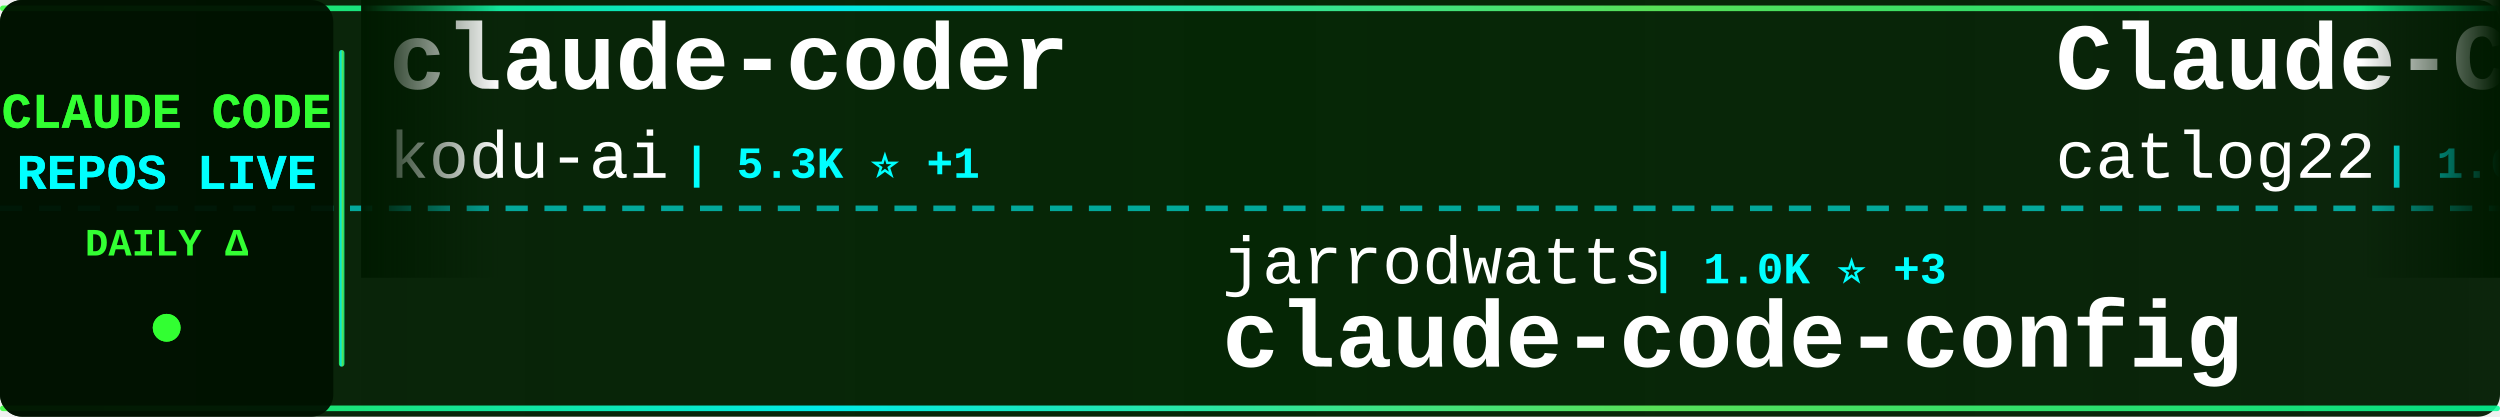
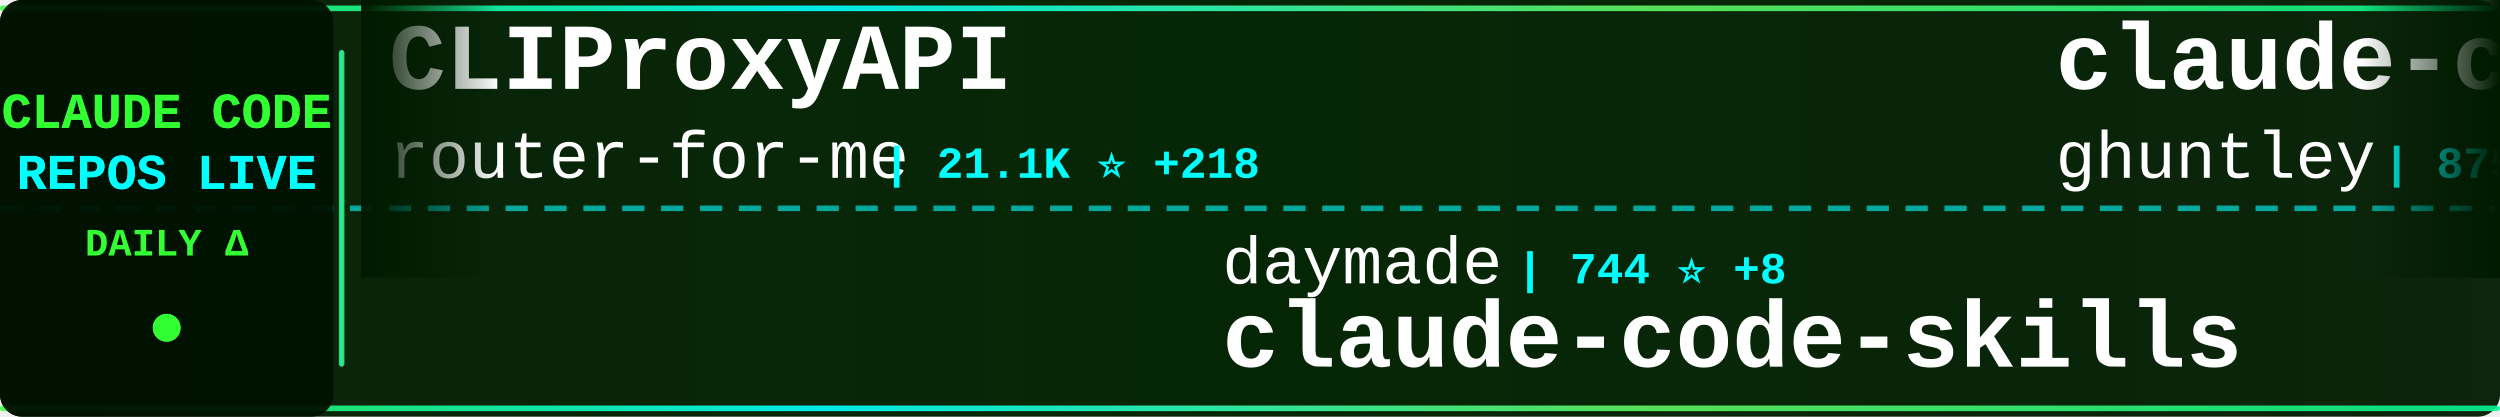
<svg xmlns="http://www.w3.org/2000/svg" width="900" height="150">
  <defs>
    <linearGradient id="tickerBg" x1="0%" y1="0%" x2="100%" y2="0%">
      <stop offset="0%" style="stop-color:#001a00;stop-opacity:0.95" />
      <stop offset="50%" style="stop-color:#002200;stop-opacity:0.98" />
      <stop offset="100%" style="stop-color:#001a00;stop-opacity:0.95" />
    </linearGradient>
    <linearGradient id="borderGrad" x1="0%" y1="0%" x2="100%" y2="0%">
      <stop offset="0%" style="stop-color:#33ff33;stop-opacity:0.85">
        <animate attributeName="stop-opacity" values="0.85;1;0.85" dur="2s" repeatCount="indefinite" />
      </stop>
      <stop offset="33%" style="stop-color:#00ffff;stop-opacity:0.9">
        <animate attributeName="stop-opacity" values="0.9;1;0.9" dur="2.2s" repeatCount="indefinite" />
      </stop>
      <stop offset="66%" style="stop-color:#66ff66;stop-opacity:0.85">
        <animate attributeName="stop-opacity" values="0.85;1;0.85" dur="1.8s" repeatCount="indefinite" />
      </stop>
      <stop offset="100%" style="stop-color:#00ff99;stop-opacity:0.85">
        <animate attributeName="stop-opacity" values="0.85;1;0.85" dur="2s" repeatCount="indefinite" />
      </stop>
    </linearGradient>
    <filter id="textGlow">
      <feGaussianBlur stdDeviation="0.1" result="coloredBlur" />
      <feMerge>
        <feMergeNode in="coloredBlur" />
        <feMergeNode in="SourceGraphic" />
      </feMerge>
    </filter>
    <filter id="metricGlow">
      <feGaussianBlur stdDeviation="0.2" result="coloredBlur" />
      <feMerge>
        <feMergeNode in="coloredBlur" />
        <feMergeNode in="SourceGraphic" />
      </feMerge>
    </filter>
    <linearGradient id="leftFade" x1="0%" y1="0%" x2="100%" y2="0%">
      <stop offset="0%" style="stop-color:#001a00;stop-opacity:1" />
      <stop offset="100%" style="stop-color:#001a00;stop-opacity:0" />
    </linearGradient>
    <linearGradient id="rightFade" x1="0%" y1="0%" x2="100%" y2="0%">
      <stop offset="0%" style="stop-color:#001a00;stop-opacity:0" />
      <stop offset="100%" style="stop-color:#001a00;stop-opacity:1" />
    </linearGradient>
  </defs>
  <rect width="900" height="150" fill="url(#tickerBg)" rx="8" />
  <rect x="0" y="2" width="900" height="2" fill="url(#borderGrad)" rx="1" />
  <rect x="0" y="146" width="900" height="2" fill="url(#borderGrad)" rx="1" />
  <line x1="0" y1="75" x2="900" y2="75" stroke="#00ffff" stroke-width="2" stroke-dasharray="8 6" opacity="0.6" />
  <rect x="0" y="0" width="120" height="150" fill="#001100" opacity="0.95" rx="8" />
  <text x="60" y="46" font-family="'Courier New', monospace" font-size="18" font-weight="bold" fill="#33ff33" text-anchor="middle" filter="url(#textGlow)">
    CLAUDE CODE
  </text>
  <text x="60" y="68" font-family="'Courier New', monospace" font-size="18" font-weight="bold" fill="#00ffff" text-anchor="middle" filter="url(#textGlow)">
    REPOS LIVE
  </text>
  <text x="60" y="92" font-family="'Courier New', monospace" font-size="14" font-weight="bold" fill="#33ff33" text-anchor="middle">
    DAILY Δ
  </text>
  <circle cx="60" cy="118" r="5" fill="#33ff33" filter="url(#metricGlow)">
    <animate attributeName="r" values="4;6;4" dur="1.5s" repeatCount="indefinite" />
    <animate attributeName="opacity" values="0.6;1;0.6" dur="1.5s" repeatCount="indefinite" />
  </circle>
  <rect x="122" y="18" width="2" height="114" fill="url(#borderGrad)" rx="1" />
  <clipPath id="tickerClip">
    <rect x="130" y="0" width="770" height="150" />
  </clipPath>
  <g clip-path="url(#tickerClip)">
    <g id="tickerItems">
      <animateTransform attributeName="transform" attributeType="XML" type="translate" from="0 0" to="-3000 0" dur="54s" repeatCount="indefinite" />
      <g transform="translate(0, 0)">
-         <text x="140" y="32" font-family="'Courier New', monospace" font-size="34" font-weight="bold" fill="#ffffff">claude-coder</text>
-         <text x="140" y="64" font-family="'Courier New', monospace" font-size="24" font-weight="normal" fill="#ffffff" opacity="1.0">kodu-ai</text>
-         <text x="246" y="64" font-family="'Courier New', monospace" font-size="16" font-weight="bold" fill="#00ffff"> | 5.3K ⭐ +1</text>
+         <text x="140" y="32" font-family="'Courier New', monospace" font-size="34" font-weight="bold" fill="#ffffff">CLIProxyAPI</text>
+         <text x="140" y="64" font-family="'Courier New', monospace" font-size="24" font-weight="normal" fill="#ffffff" opacity="1.0">router-for-me</text>
+         <text x="318" y="64" font-family="'Courier New', monospace" font-size="16" font-weight="bold" fill="#00ffff"> | 21.1K ⭐ +218</text>
      </g>
      <g transform="translate(300, 0)">
-         <text x="140" y="102" font-family="'Courier New', monospace" font-size="24" font-weight="normal" fill="#ffffff" opacity="1.0">jarrodwatts</text>
-         <text x="294" y="102" font-family="'Courier New', monospace" font-size="16" font-weight="bold" fill="#00ffff"> | 1.0K ⭐ +3</text>
-         <text x="140" y="132" font-family="'Courier New', monospace" font-size="34" font-weight="bold" fill="#ffffff">claude-code-config</text>
+         <text x="140" y="102" font-family="'Courier New', monospace" font-size="24" font-weight="normal" fill="#ffffff" opacity="1.0">daymade</text>
+         <text x="246" y="102" font-family="'Courier New', monospace" font-size="16" font-weight="bold" fill="#00ffff"> | 744 ⭐ +8</text>
+         <text x="140" y="132" font-family="'Courier New', monospace" font-size="34" font-weight="bold" fill="#ffffff">claude-code-skills</text>
      </g>
      <g transform="translate(600, 0)">
-         <text x="140" y="32" font-family="'Courier New', monospace" font-size="34" font-weight="bold" fill="#ffffff">Claude-Code-Workflow</text>
-         <text x="140" y="64" font-family="'Courier New', monospace" font-size="24" font-weight="normal" fill="#ffffff" opacity="1.0">catlog22</text>
-         <text x="258" y="64" font-family="'Courier New', monospace" font-size="16" font-weight="bold" fill="#00ffff"> | 1.6K ⭐ +4</text>
+         <text x="140" y="32" font-family="'Courier New', monospace" font-size="34" font-weight="bold" fill="#ffffff">claude-code-source-code-...</text>
+         <text x="140" y="64" font-family="'Courier New', monospace" font-size="24" font-weight="normal" fill="#ffffff" opacity="1.0">ghuntley</text>
+         <text x="258" y="64" font-family="'Courier New', monospace" font-size="16" font-weight="bold" fill="#00ffff"> | 875 ⭐ +1</text>
      </g>
      <g transform="translate(900, 0)">
-         <text x="140" y="102" font-family="'Courier New', monospace" font-size="24" font-weight="normal" fill="#ffffff" opacity="1.0">popup-studio-ai</text>
-         <text x="342" y="102" font-family="'Courier New', monospace" font-size="16" font-weight="bold" fill="#00ffff"> | 448 ⭐ +2</text>
-         <text x="140" y="132" font-family="'Courier New', monospace" font-size="34" font-weight="bold" fill="#ffffff">bkit-claude-code</text>
+         <text x="140" y="102" font-family="'Courier New', monospace" font-size="24" font-weight="normal" fill="#ffffff" opacity="1.0">ComposioHQ</text>
+         <text x="282" y="102" font-family="'Courier New', monospace" font-size="16" font-weight="bold" fill="#00ffff"> | 49.2K ⭐ +324</text>
+         <text x="140" y="132" font-family="'Courier New', monospace" font-size="34" font-weight="bold" fill="#ffffff">awesome-claude-skills</text>
      </g>
      <g transform="translate(1200, 0)">
-         <text x="140" y="32" font-family="'Courier New', monospace" font-size="34" font-weight="bold" fill="#ffffff">claude-code-viewer</text>
-         <text x="140" y="64" font-family="'Courier New', monospace" font-size="24" font-weight="normal" fill="#ffffff" opacity="1.0">d-kimuson</text>
-         <text x="270" y="64" font-family="'Courier New', monospace" font-size="16" font-weight="bold" fill="#00ffff"> | 1.0K ⭐ +1</text>
+         <text x="140" y="32" font-family="'Courier New', monospace" font-size="34" font-weight="bold" fill="#ffffff">claude-code-hub</text>
+         <text x="140" y="64" font-family="'Courier New', monospace" font-size="24" font-weight="normal" fill="#ffffff" opacity="1.0">ding113</text>
+         <text x="246" y="64" font-family="'Courier New', monospace" font-size="16" font-weight="bold" fill="#00ffff"> | 2.2K ⭐ +14</text>
      </g>
      <g transform="translate(1500, 0)">
-         <text x="140" y="102" font-family="'Courier New', monospace" font-size="24" font-weight="normal" fill="#ffffff" opacity="1.0">Piebald-AI</text>
-         <text x="282" y="102" font-family="'Courier New', monospace" font-size="16" font-weight="bold" fill="#00ffff"> | 7.0K ⭐ +70</text>
-         <text x="140" y="132" font-family="'Courier New', monospace" font-size="34" font-weight="bold" fill="#ffffff">claude-code-system-promp...</text>
+         <text x="140" y="102" font-family="'Courier New', monospace" font-size="24" font-weight="normal" fill="#ffffff" opacity="1.0">opactorai</text>
+         <text x="270" y="102" font-family="'Courier New', monospace" font-size="16" font-weight="bold" fill="#00ffff"> | 3.8K ⭐ +5</text>
+         <text x="140" y="132" font-family="'Courier New', monospace" font-size="34" font-weight="bold" fill="#ffffff">Claudable</text>
      </g>
      <g transform="translate(1800, 0)">
-         <text x="140" y="32" font-family="'Courier New', monospace" font-size="34" font-weight="bold" fill="#ffffff">claude-agent-sdk-demos</text>
-         <text x="140" y="64" font-family="'Courier New', monospace" font-size="24" font-weight="normal" fill="#ffffff" opacity="1.0">anthropics</text>
-         <text x="282" y="64" font-family="'Courier New', monospace" font-size="16" font-weight="bold" fill="#00ffff"> | 2.0K ⭐ +33</text>
+         <text x="140" y="32" font-family="'Courier New', monospace" font-size="34" font-weight="bold" fill="#ffffff">idea-claude-code-gui</text>
+         <text x="140" y="64" font-family="'Courier New', monospace" font-size="24" font-weight="normal" fill="#ffffff" opacity="1.0">zhukunpenglinyutong</text>
+         <text x="390" y="64" font-family="'Courier New', monospace" font-size="16" font-weight="bold" fill="#00ffff"> | 2.2K ⭐ +10</text>
      </g>
      <g transform="translate(2100, 0)">
-         <text x="140" y="102" font-family="'Courier New', monospace" font-size="24" font-weight="normal" fill="#ffffff" opacity="1.0">carlvellotti</text>
-         <text x="306" y="102" font-family="'Courier New', monospace" font-size="16" font-weight="bold" fill="#00ffff"> | 1.7K ⭐ +9</text>
-         <text x="140" y="132" font-family="'Courier New', monospace" font-size="34" font-weight="bold" fill="#ffffff">claude-code-pm-course</text>
+         <text x="140" y="102" font-family="'Courier New', monospace" font-size="24" font-weight="normal" fill="#ffffff" opacity="1.0">catlog22</text>
+         <text x="258" y="102" font-family="'Courier New', monospace" font-size="16" font-weight="bold" fill="#00ffff"> | 1.6K ⭐ +4</text>
+         <text x="140" y="132" font-family="'Courier New', monospace" font-size="34" font-weight="bold" fill="#ffffff">Claude-Code-Workflow</text>
      </g>
      <g transform="translate(2400, 0)">
-         <text x="140" y="32" font-family="'Courier New', monospace" font-size="34" font-weight="bold" fill="#ffffff">oh-my-claudecode</text>
-         <text x="140" y="64" font-family="'Courier New', monospace" font-size="24" font-weight="normal" fill="#ffffff" opacity="1.0">Yeachan-Heo</text>
-         <text x="294" y="64" font-family="'Courier New', monospace" font-size="16" font-weight="bold" fill="#00ffff"> | 15.8K ⭐ +1.3K</text>
+         <text x="140" y="32" font-family="'Courier New', monospace" font-size="34" font-weight="bold" fill="#ffffff">claude-code-guide</text>
+         <text x="140" y="64" font-family="'Courier New', monospace" font-size="24" font-weight="normal" fill="#ffffff" opacity="1.0">Cranot</text>
+         <text x="234" y="64" font-family="'Courier New', monospace" font-size="16" font-weight="bold" fill="#00ffff"> | 2.5K ⭐ +5</text>
      </g>
      <g transform="translate(2700, 0)">
-         <text x="140" y="102" font-family="'Courier New', monospace" font-size="24" font-weight="normal" fill="#ffffff" opacity="1.0">Donchitos</text>
-         <text x="270" y="102" font-family="'Courier New', monospace" font-size="16" font-weight="bold" fill="#00ffff"> | 7.2K ⭐ +192</text>
-         <text x="140" y="132" font-family="'Courier New', monospace" font-size="34" font-weight="bold" fill="#ffffff">Claude-Code-Game-Studios</text>
+         <text x="140" y="102" font-family="'Courier New', monospace" font-size="24" font-weight="normal" fill="#ffffff" opacity="1.0">jeremylongshore</text>
+         <text x="342" y="102" font-family="'Courier New', monospace" font-size="16" font-weight="bold" fill="#00ffff"> | 1.7K ⭐ +11</text>
+         <text x="140" y="132" font-family="'Courier New', monospace" font-size="34" font-weight="bold" fill="#ffffff">claude-code-plugins-plus...</text>
      </g>
      <g transform="translate(3000, 0)">
-         <text x="140" y="32" font-family="'Courier New', monospace" font-size="34" font-weight="bold" fill="#ffffff">claude-coder</text>
-         <text x="140" y="64" font-family="'Courier New', monospace" font-size="24" font-weight="normal" fill="#ffffff" opacity="1.0">kodu-ai</text>
-         <text x="246" y="64" font-family="'Courier New', monospace" font-size="16" font-weight="bold" fill="#00ffff"> | 5.3K ⭐ +1</text>
+         <text x="140" y="32" font-family="'Courier New', monospace" font-size="34" font-weight="bold" fill="#ffffff">CLIProxyAPI</text>
+         <text x="140" y="64" font-family="'Courier New', monospace" font-size="24" font-weight="normal" fill="#ffffff" opacity="1.0">router-for-me</text>
+         <text x="318" y="64" font-family="'Courier New', monospace" font-size="16" font-weight="bold" fill="#00ffff"> | 21.1K ⭐ +218</text>
      </g>
      <g transform="translate(3300, 0)">
-         <text x="140" y="102" font-family="'Courier New', monospace" font-size="24" font-weight="normal" fill="#ffffff" opacity="1.0">jarrodwatts</text>
-         <text x="294" y="102" font-family="'Courier New', monospace" font-size="16" font-weight="bold" fill="#00ffff"> | 1.0K ⭐ +3</text>
-         <text x="140" y="132" font-family="'Courier New', monospace" font-size="34" font-weight="bold" fill="#ffffff">claude-code-config</text>
+         <text x="140" y="102" font-family="'Courier New', monospace" font-size="24" font-weight="normal" fill="#ffffff" opacity="1.0">daymade</text>
+         <text x="246" y="102" font-family="'Courier New', monospace" font-size="16" font-weight="bold" fill="#00ffff"> | 744 ⭐ +8</text>
+         <text x="140" y="132" font-family="'Courier New', monospace" font-size="34" font-weight="bold" fill="#ffffff">claude-code-skills</text>
      </g>
      <g transform="translate(3600, 0)">
-         <text x="140" y="32" font-family="'Courier New', monospace" font-size="34" font-weight="bold" fill="#ffffff">Claude-Code-Workflow</text>
-         <text x="140" y="64" font-family="'Courier New', monospace" font-size="24" font-weight="normal" fill="#ffffff" opacity="1.0">catlog22</text>
-         <text x="258" y="64" font-family="'Courier New', monospace" font-size="16" font-weight="bold" fill="#00ffff"> | 1.6K ⭐ +4</text>
+         <text x="140" y="32" font-family="'Courier New', monospace" font-size="34" font-weight="bold" fill="#ffffff">claude-code-source-code-...</text>
+         <text x="140" y="64" font-family="'Courier New', monospace" font-size="24" font-weight="normal" fill="#ffffff" opacity="1.0">ghuntley</text>
+         <text x="258" y="64" font-family="'Courier New', monospace" font-size="16" font-weight="bold" fill="#00ffff"> | 875 ⭐ +1</text>
      </g>
      <g transform="translate(3900, 0)">
-         <text x="140" y="102" font-family="'Courier New', monospace" font-size="24" font-weight="normal" fill="#ffffff" opacity="1.0">popup-studio-ai</text>
-         <text x="342" y="102" font-family="'Courier New', monospace" font-size="16" font-weight="bold" fill="#00ffff"> | 448 ⭐ +2</text>
-         <text x="140" y="132" font-family="'Courier New', monospace" font-size="34" font-weight="bold" fill="#ffffff">bkit-claude-code</text>
+         <text x="140" y="102" font-family="'Courier New', monospace" font-size="24" font-weight="normal" fill="#ffffff" opacity="1.0">ComposioHQ</text>
+         <text x="282" y="102" font-family="'Courier New', monospace" font-size="16" font-weight="bold" fill="#00ffff"> | 49.2K ⭐ +324</text>
+         <text x="140" y="132" font-family="'Courier New', monospace" font-size="34" font-weight="bold" fill="#ffffff">awesome-claude-skills</text>
      </g>
    </g>
  </g>
  <rect x="130" y="0" width="50" height="100" fill="url(#leftFade)" />
  <rect x="850" y="0" width="50" height="100" fill="url(#rightFade)" />
</svg>
